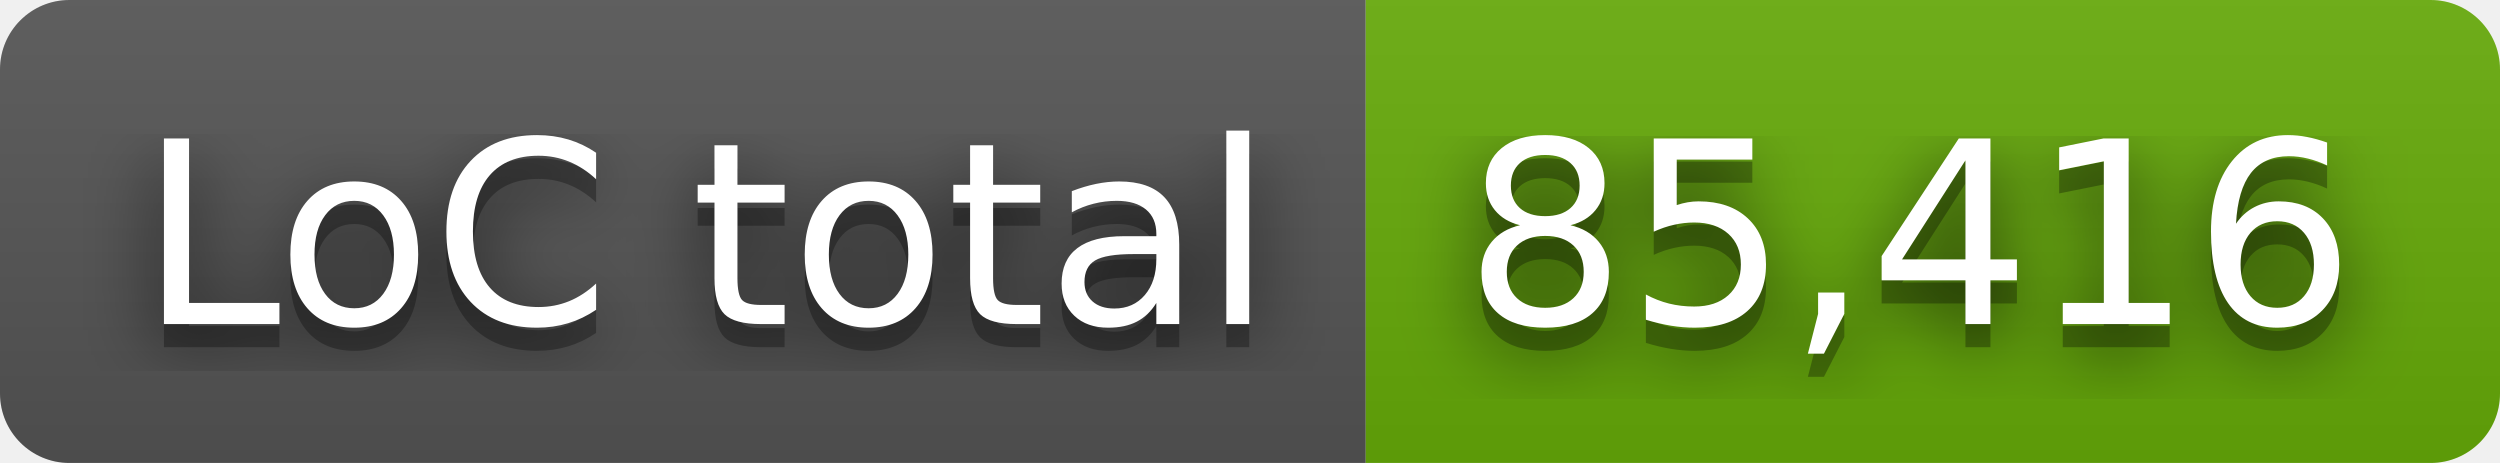
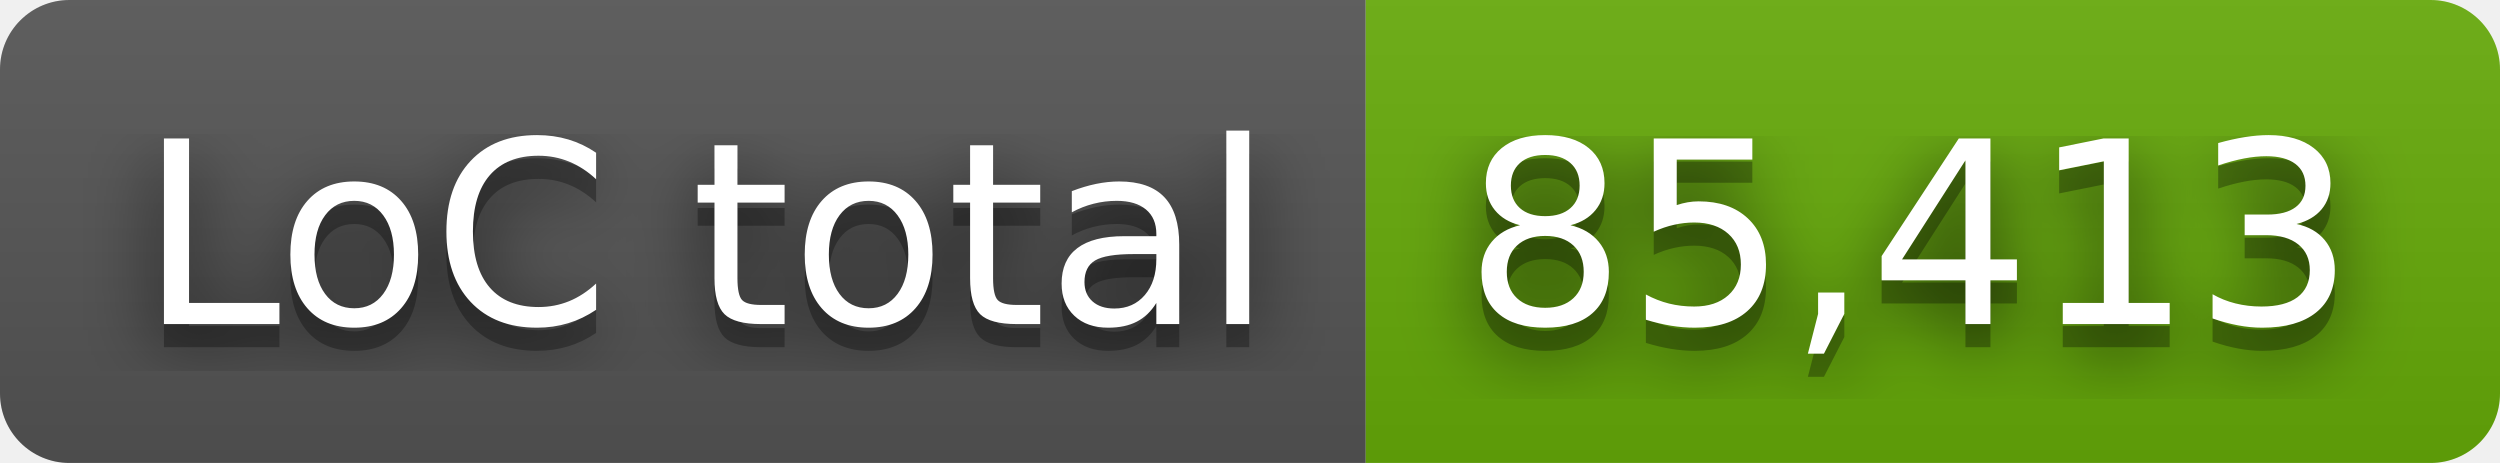
- <svg xmlns="http://www.w3.org/2000/svg" width="108" height="20" role="img" aria-label="LoC total: 85,416">
+ <svg xmlns="http://www.w3.org/2000/svg" width="108" height="20" role="img" aria-label="LoC total: 85,413">
  <filter id="blur">
    <feGaussianBlur stdDeviation="16" />
  </filter>
  <linearGradient id="s" x2="0" y2="100%">
    <stop offset="0" stop-color="#bbb" stop-opacity=".1" />
    <stop offset="1" stop-opacity=".1" />
  </linearGradient>
  <clipPath id="r">
    <rect width="108" height="20" rx="3" />
  </clipPath>
  <g clip-path="url(#r)">
    <rect width="59" height="20" fill="#555" />
    <rect x="59" width="49" height="20" fill="#67ac09" />
    <rect width="108" height="20" fill="url(#s)" />
  </g>
  <g fill="#fff" text-anchor="middle" font-family="Verdana,Geneva,DejaVu Sans,sans-serif" text-rendering="geometricPrecision" font-size="110">
    <g transform="scale(.1)">
      <g aria-hidden="true" fill="#010101">
        <text x="305" y="150" fill-opacity=".8" filter="url(#blur)" textLength="490">LoC total</text>
        <text x="305" y="150" fill-opacity=".3" textLength="490">LoC total</text>
      </g>
      <text x="305" y="140" textLength="490">LoC total</text>
    </g>
    <g transform="scale(.1)">
      <g aria-hidden="true" fill="#010101">
-         <text x="825" y="150" fill-opacity=".8" filter="url(#blur)" textLength="390">85,416</text>
-         <text x="825" y="150" fill-opacity=".3" textLength="390">85,416</text>
+         <text x="825" y="150" fill-opacity=".8" filter="url(#blur)" textLength="390">85,413</text>
+         <text x="825" y="150" fill-opacity=".3" textLength="390">85,413</text>
      </g>
-       <text x="825" y="140" textLength="390">85,416</text>
+       <text x="825" y="140" textLength="390">85,413</text>
    </g>
  </g>
</svg>
